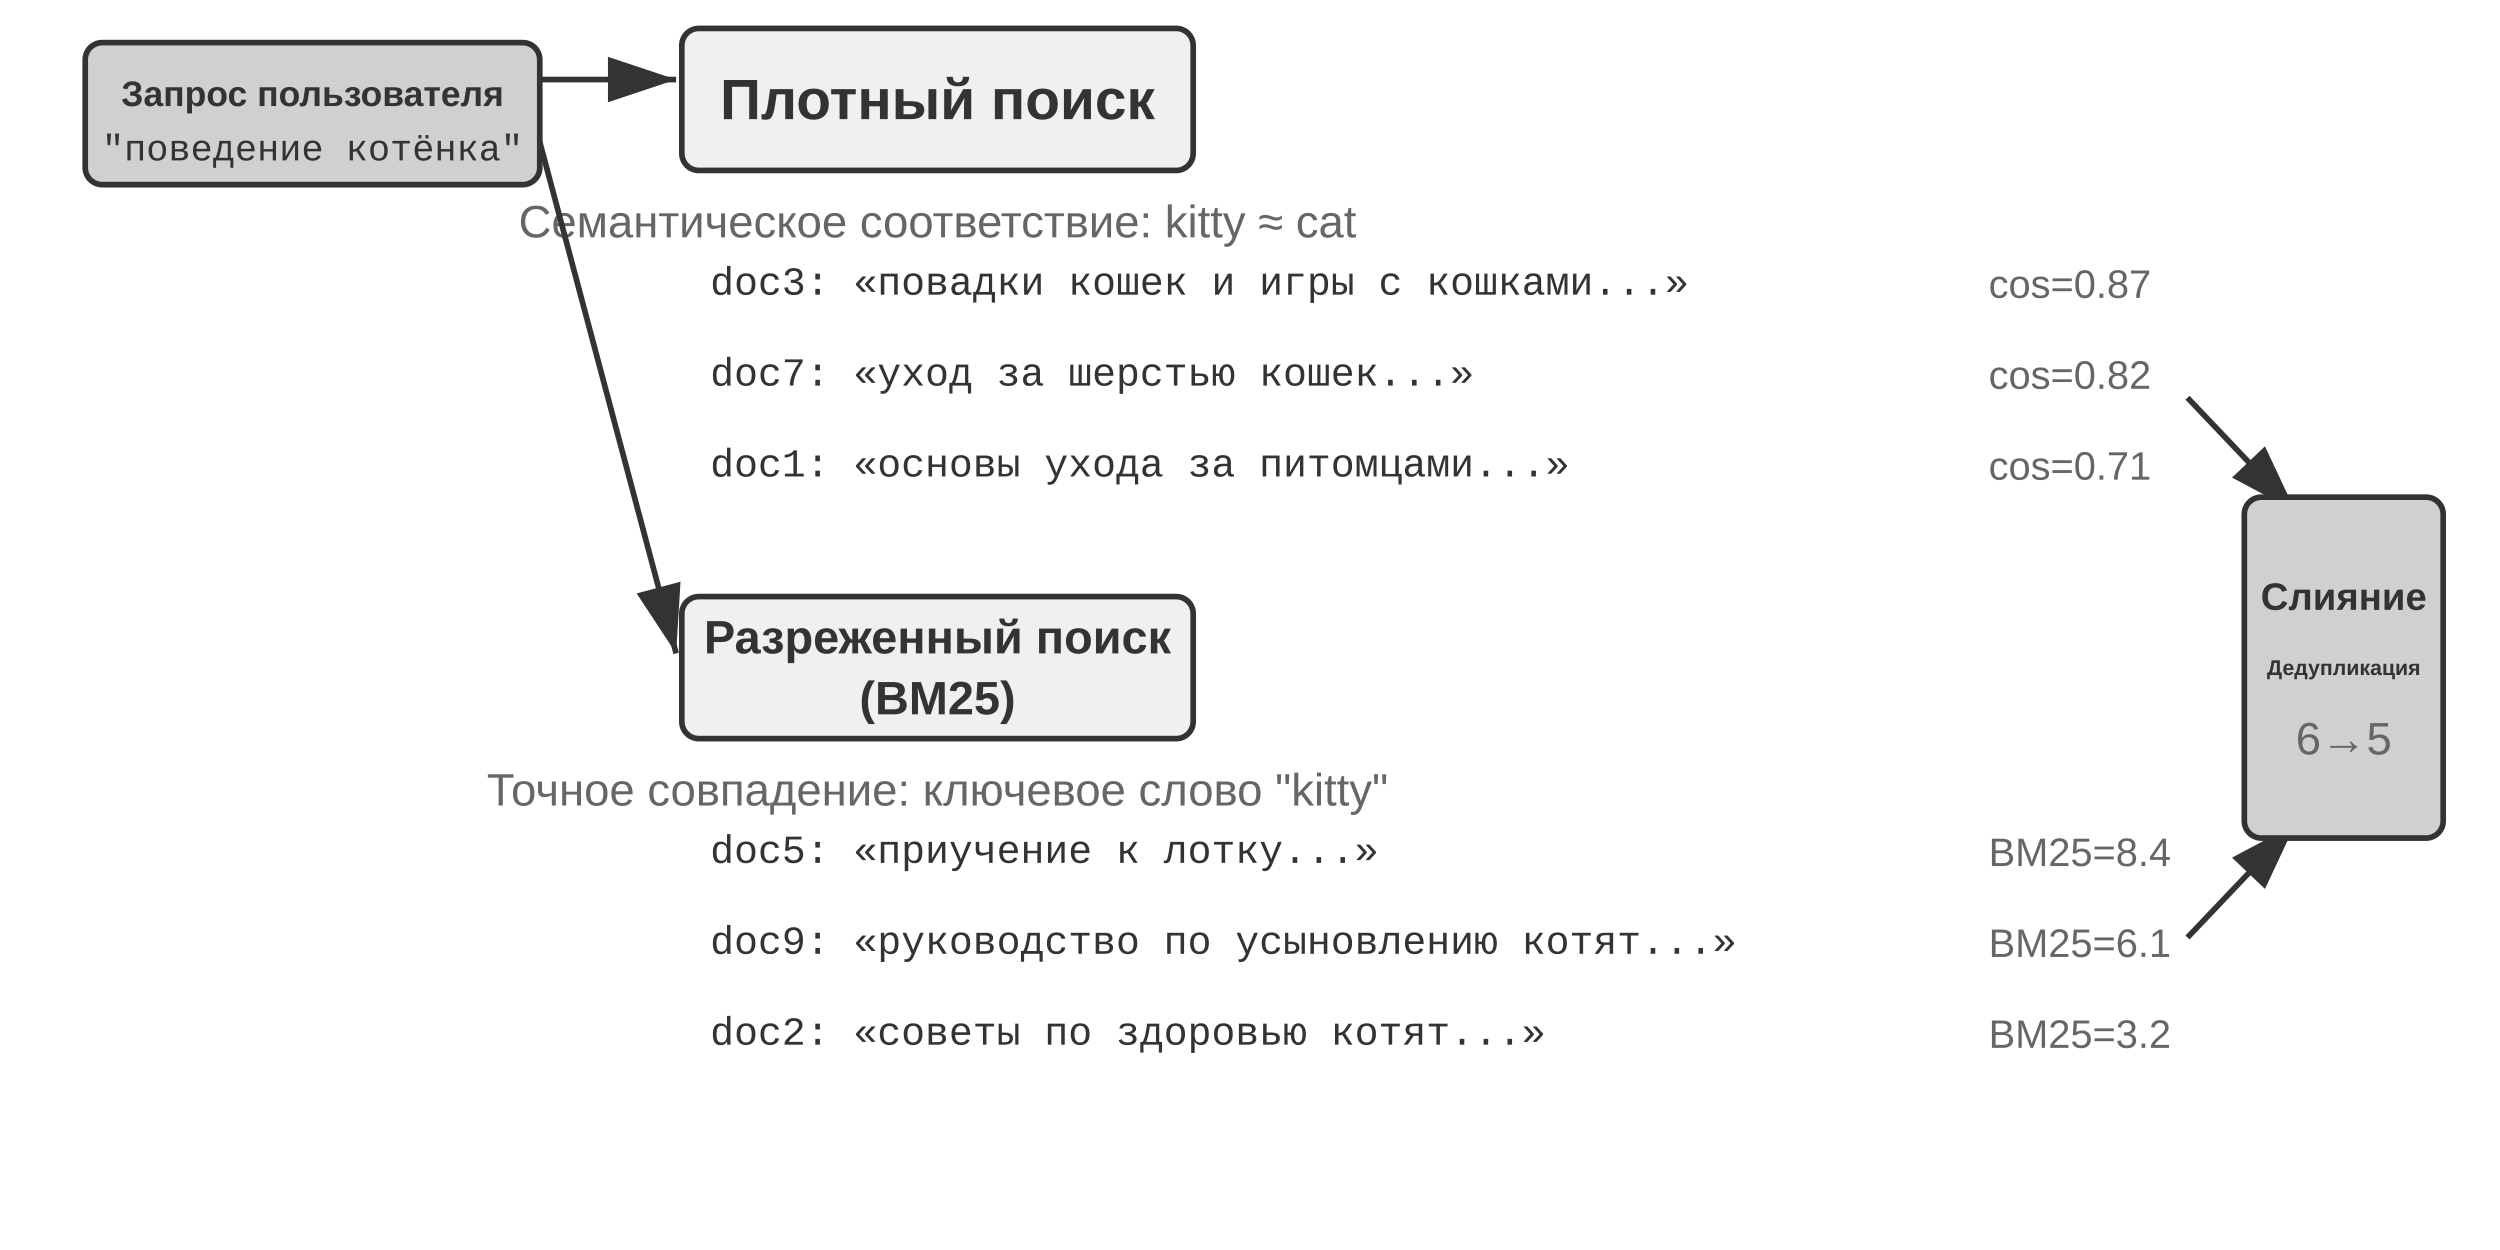
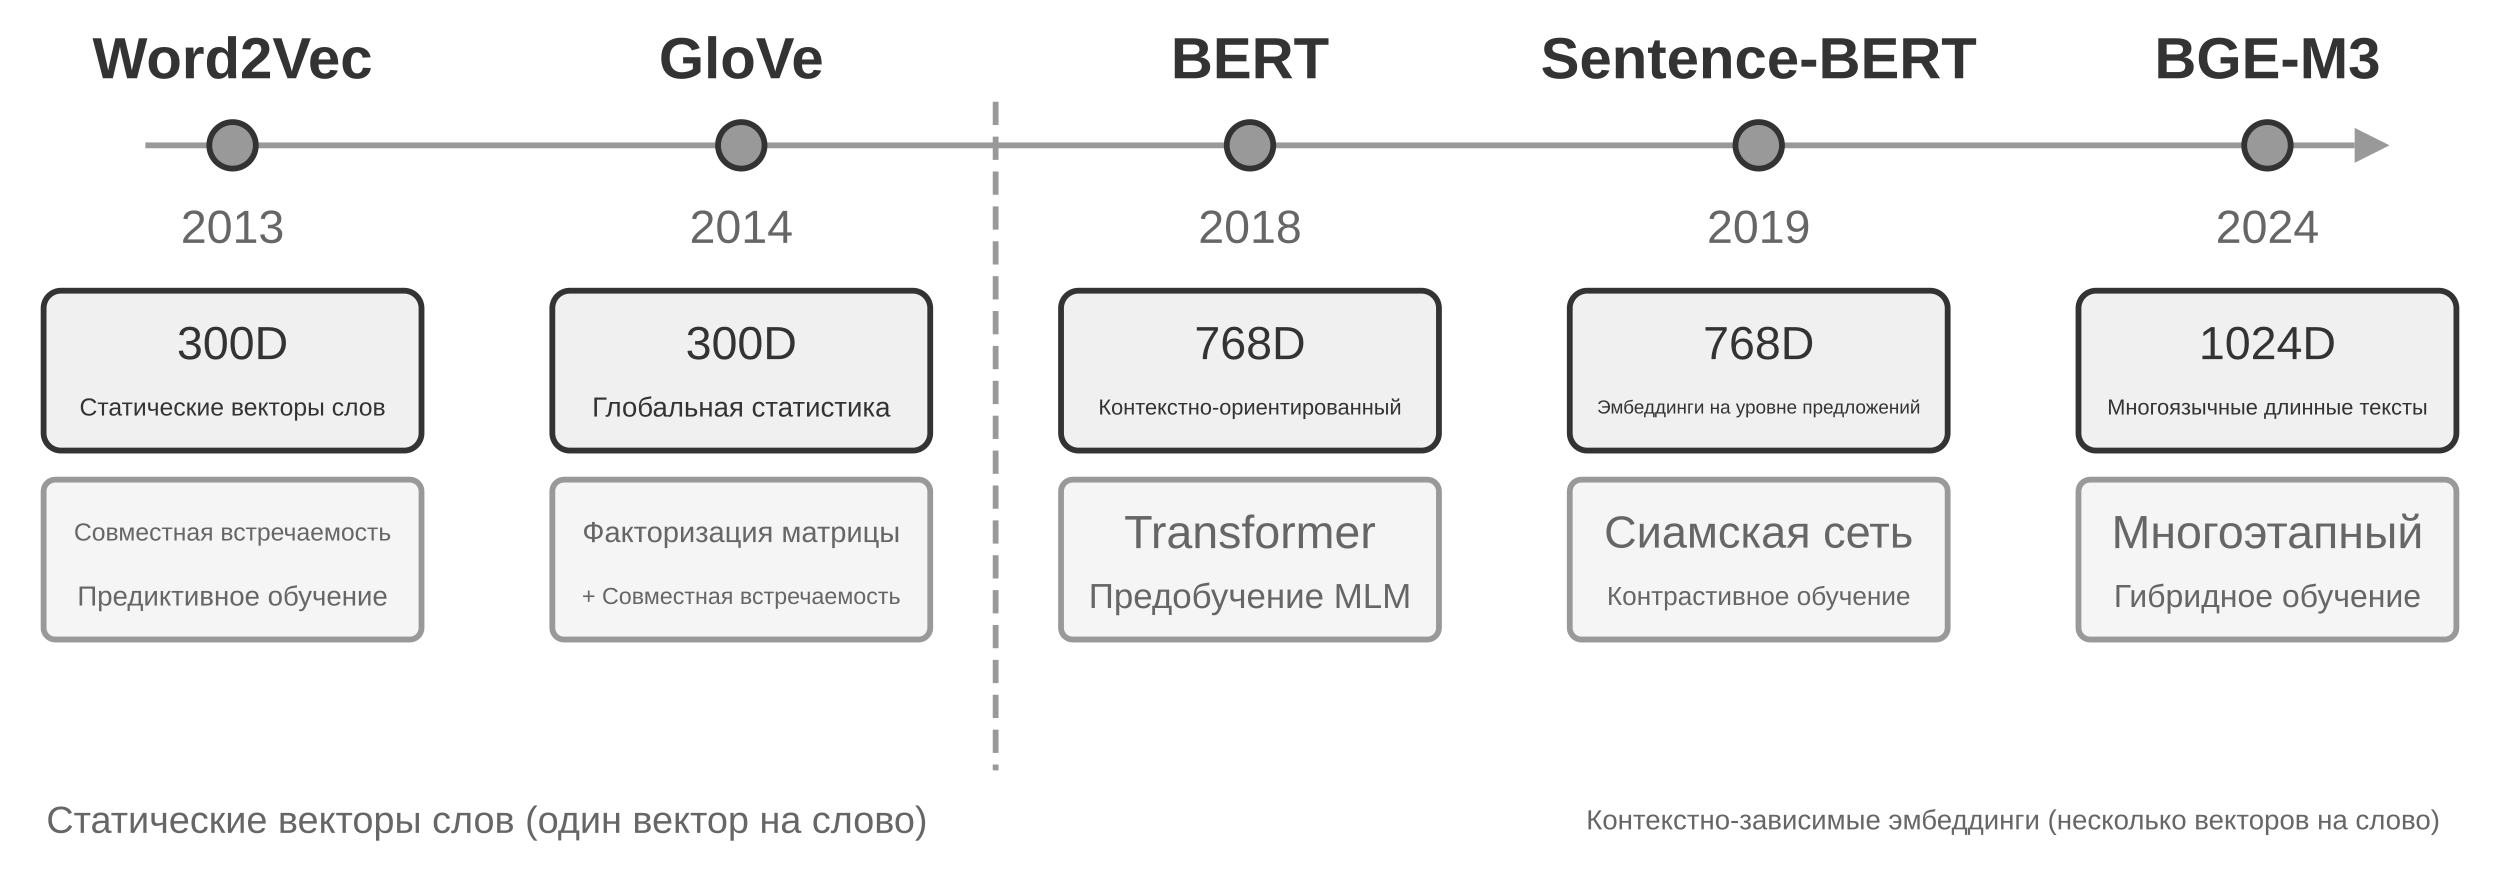
- <svg xmlns="http://www.w3.org/2000/svg" viewBox="0 40 880 440" width="880" height="440" style="background:#ffffff">
+ <svg xmlns="http://www.w3.org/2000/svg" viewBox="0 40 860 300" width="860" height="300" style="background:#ffffff">
  <defs>
    <marker id="ah" markerWidth="12" markerHeight="8" refX="12" refY="4" orient="auto">
      <polygon points="0 0, 12 4, 0 8" fill="#333333" />
    </marker>
    <marker id="ah-light" markerWidth="12" markerHeight="8" refX="12" refY="4" orient="auto">
      <polygon points="0 0, 12 4, 0 8" fill="#999999" />
    </marker>
  </defs>
-   <rect x="30" y="55" width="160" height="50" rx="6" fill="#d0d0d0" stroke="#333333" stroke-width="2" />
-   <text x="110" y="73" font-family="Arial, 'Helvetica Neue', Helvetica, 'PingFang SC', 'Microsoft YaHei', sans-serif" font-size="12.5" fill="#333333" text-anchor="middle" dominant-baseline="central" font-weight="bold">Запрос пользователя</text>
-   <text x="110" y="93" font-family="'Courier New', Courier, monospace" font-size="13" fill="#333333" text-anchor="middle" dominant-baseline="central">"поведение котёнка"</text>
-   <line x1="190" y1="68" x2="238" y2="68" stroke="#333333" stroke-width="2" marker-end="url(#ah)" />
-   <rect x="240" y="50" width="180" height="50" rx="6" fill="#f0f0f0" stroke="#333333" stroke-width="2" />
-   <text x="330.0" y="75.0" font-family="Arial, 'Helvetica Neue', Helvetica, 'PingFang SC', 'Microsoft YaHei', sans-serif" font-size="20" fill="#333333" text-anchor="middle" dominant-baseline="central" font-weight="bold">Плотный поиск</text>
-   <text x="330" y="118" font-family="Arial, 'Helvetica Neue', Helvetica, 'PingFang SC', 'Microsoft YaHei', sans-serif" font-size="16" fill="#666666" text-anchor="middle" dominant-baseline="central" font-weight="normal">Семантическое соответствие: kitty ≈ cat</text>
-   <text x="250" y="140" font-family="'Courier New', Courier, monospace" font-size="14" fill="#333333" text-anchor="start" dominant-baseline="central">doc3: «повадки кошек и игры с кошками...»</text>
-   <text x="700" y="140" font-family="Arial, 'Helvetica Neue', Helvetica, 'PingFang SC', 'Microsoft YaHei', sans-serif" font-size="14" fill="#666666" text-anchor="start" dominant-baseline="central" font-weight="normal">cos=0.87</text>
-   <text x="250" y="172" font-family="'Courier New', Courier, monospace" font-size="14" fill="#333333" text-anchor="start" dominant-baseline="central">doc7: «уход за шерстью кошек...»</text>
-   <text x="700" y="172" font-family="Arial, 'Helvetica Neue', Helvetica, 'PingFang SC', 'Microsoft YaHei', sans-serif" font-size="14" fill="#666666" text-anchor="start" dominant-baseline="central" font-weight="normal">cos=0.82</text>
-   <text x="250" y="204" font-family="'Courier New', Courier, monospace" font-size="14" fill="#333333" text-anchor="start" dominant-baseline="central">doc1: «основы ухода за питомцами...»</text>
-   <text x="700" y="204" font-family="Arial, 'Helvetica Neue', Helvetica, 'PingFang SC', 'Microsoft YaHei', sans-serif" font-size="14" fill="#666666" text-anchor="start" dominant-baseline="central" font-weight="normal">cos=0.71</text>
-   <line x1="190" y1="90" x2="238" y2="270" stroke="#333333" stroke-width="2" marker-end="url(#ah)" />
-   <rect x="240" y="250" width="180" height="50" rx="6" fill="#f0f0f0" stroke="#333333" stroke-width="2" />
-   <text x="330.0" y="264.275" font-family="Arial, 'Helvetica Neue', Helvetica, 'PingFang SC', 'Microsoft YaHei', sans-serif" font-size="16.5" fill="#333333" text-anchor="middle" dominant-baseline="central" font-weight="bold">Разреженный поиск</text>
-   <text x="330.0" y="285.725" font-family="Arial, 'Helvetica Neue', Helvetica, 'PingFang SC', 'Microsoft YaHei', sans-serif" font-size="16.5" fill="#333333" text-anchor="middle" dominant-baseline="central" font-weight="bold">(BM25)</text>
-   <text x="330" y="318" font-family="Arial, 'Helvetica Neue', Helvetica, 'PingFang SC', 'Microsoft YaHei', sans-serif" font-size="16" fill="#666666" text-anchor="middle" dominant-baseline="central" font-weight="normal">Точное совпадение: ключевое слово "kitty"</text>
-   <text x="250" y="340" font-family="'Courier New', Courier, monospace" font-size="14" fill="#333333" text-anchor="start" dominant-baseline="central">doc5: «приучение к лотку...»</text>
-   <text x="700" y="340" font-family="Arial, 'Helvetica Neue', Helvetica, 'PingFang SC', 'Microsoft YaHei', sans-serif" font-size="14" fill="#666666" text-anchor="start" dominant-baseline="central" font-weight="normal">BM25=8.4</text>
-   <text x="250" y="372" font-family="'Courier New', Courier, monospace" font-size="14" fill="#333333" text-anchor="start" dominant-baseline="central">doc9: «руководство по усыновлению котят...»</text>
-   <text x="700" y="372" font-family="Arial, 'Helvetica Neue', Helvetica, 'PingFang SC', 'Microsoft YaHei', sans-serif" font-size="14" fill="#666666" text-anchor="start" dominant-baseline="central" font-weight="normal">BM25=6.1</text>
-   <text x="250" y="404" font-family="'Courier New', Courier, monospace" font-size="14" fill="#333333" text-anchor="start" dominant-baseline="central">doc2: «советы по здоровью котят...»</text>
-   <text x="700" y="404" font-family="Arial, 'Helvetica Neue', Helvetica, 'PingFang SC', 'Microsoft YaHei', sans-serif" font-size="14" fill="#666666" text-anchor="start" dominant-baseline="central" font-weight="normal">BM25=3.2</text>
-   <line x1="770" y1="180" x2="808" y2="220" stroke="#333333" stroke-width="2" marker-end="url(#ah)" />
-   <line x1="770" y1="370" x2="808" y2="330" stroke="#333333" stroke-width="2" marker-end="url(#ah)" />
-   <rect x="790" y="215" width="70" height="120" rx="6" fill="#d0d0d0" stroke="#333333" stroke-width="2" />
-   <text x="825" y="250" font-family="Arial, 'Helvetica Neue', Helvetica, 'PingFang SC', 'Microsoft YaHei', sans-serif" font-size="13.5" fill="#333333" text-anchor="middle" dominant-baseline="central" font-weight="bold">Слияние</text>
-   <text x="825" y="275" font-family="Arial, 'Helvetica Neue', Helvetica, 'PingFang SC', 'Microsoft YaHei', sans-serif" font-size="7.5" fill="#333333" text-anchor="middle" dominant-baseline="central" font-weight="bold">Дедупликация</text>
-   <text x="825" y="300" font-family="Arial, 'Helvetica Neue', Helvetica, 'PingFang SC', 'Microsoft YaHei', sans-serif" font-size="16" fill="#666666" text-anchor="middle" dominant-baseline="central" font-weight="normal">6→5</text>
+   <line x1="50" y1="90" x2="810" y2="90" stroke="#999999" stroke-width="2" />
+   <polygon points="810,84 822,90 810,96" fill="#999999" />
+   <circle cx="80.0" cy="90" r="8" fill="#999999" stroke="#333333" stroke-width="2" />
+   <text x="80.0" y="60" font-family="Arial, 'Helvetica Neue', Helvetica, 'PingFang SC', 'Microsoft YaHei', sans-serif" font-size="20" fill="#333333" text-anchor="middle" dominant-baseline="central" font-weight="bold">Word2Vec</text>
+   <text x="80.0" y="118" font-family="Arial, 'Helvetica Neue', Helvetica, 'PingFang SC', 'Microsoft YaHei', sans-serif" font-size="16" fill="#666666" text-anchor="middle" dominant-baseline="central" font-weight="normal">2013</text>
+   <rect x="15.0" y="140" width="130" height="55" rx="6" fill="#f0f0f0" stroke="#333333" stroke-width="2" />
+   <text x="80.0" y="158" font-family="Arial, 'Helvetica Neue', Helvetica, 'PingFang SC', 'Microsoft YaHei', sans-serif" font-size="16" fill="#333333" text-anchor="middle" dominant-baseline="central" font-weight="normal">300D</text>
+   <text x="80.0" y="180" font-family="Arial, 'Helvetica Neue', Helvetica, 'PingFang SC', 'Microsoft YaHei', sans-serif" font-size="8.5" fill="#333333" text-anchor="middle" dominant-baseline="central" font-weight="normal">Статические векторы слов</text>
+   <rect x="15.0" y="205" width="130" height="55" rx="4" fill="#f5f5f5" stroke="#999999" stroke-width="2" />
+   <text x="80.0" y="223" font-family="Arial, 'Helvetica Neue', Helvetica, 'PingFang SC', 'Microsoft YaHei', sans-serif" font-size="8.5" fill="#666666" text-anchor="middle" dominant-baseline="central" font-weight="normal">Совместная встречаемость</text>
+   <text x="80.0" y="245" font-family="Arial, 'Helvetica Neue', Helvetica, 'PingFang SC', 'Microsoft YaHei', sans-serif" font-size="9.5" fill="#666666" text-anchor="middle" dominant-baseline="central" font-weight="normal">Предиктивное обучение</text>
+   <circle cx="255.0" cy="90" r="8" fill="#999999" stroke="#333333" stroke-width="2" />
+   <text x="255.0" y="60" font-family="Arial, 'Helvetica Neue', Helvetica, 'PingFang SC', 'Microsoft YaHei', sans-serif" font-size="20" fill="#333333" text-anchor="middle" dominant-baseline="central" font-weight="bold">GloVe</text>
+   <text x="255.0" y="118" font-family="Arial, 'Helvetica Neue', Helvetica, 'PingFang SC', 'Microsoft YaHei', sans-serif" font-size="16" fill="#666666" text-anchor="middle" dominant-baseline="central" font-weight="normal">2014</text>
+   <rect x="190.0" y="140" width="130" height="55" rx="6" fill="#f0f0f0" stroke="#333333" stroke-width="2" />
+   <text x="255.0" y="158" font-family="Arial, 'Helvetica Neue', Helvetica, 'PingFang SC', 'Microsoft YaHei', sans-serif" font-size="16" fill="#333333" text-anchor="middle" dominant-baseline="central" font-weight="normal">300D</text>
+   <text x="255.0" y="180" font-family="Arial, 'Helvetica Neue', Helvetica, 'PingFang SC', 'Microsoft YaHei', sans-serif" font-size="9.5" fill="#333333" text-anchor="middle" dominant-baseline="central" font-weight="normal">Глобальная статистика</text>
+   <rect x="190.0" y="205" width="130" height="55" rx="4" fill="#f5f5f5" stroke="#999999" stroke-width="2" />
+   <text x="255.0" y="223" font-family="Arial, 'Helvetica Neue', Helvetica, 'PingFang SC', 'Microsoft YaHei', sans-serif" font-size="10" fill="#666666" text-anchor="middle" dominant-baseline="central" font-weight="normal">Факторизация матрицы</text>
+   <text x="255.0" y="245" font-family="Arial, 'Helvetica Neue', Helvetica, 'PingFang SC', 'Microsoft YaHei', sans-serif" font-size="8" fill="#666666" text-anchor="middle" dominant-baseline="central" font-weight="normal">+ Совместная встречаемость</text>
+   <circle cx="430.0" cy="90" r="8" fill="#999999" stroke="#333333" stroke-width="2" />
+   <text x="430.0" y="60" font-family="Arial, 'Helvetica Neue', Helvetica, 'PingFang SC', 'Microsoft YaHei', sans-serif" font-size="20" fill="#333333" text-anchor="middle" dominant-baseline="central" font-weight="bold">BERT</text>
+   <text x="430.0" y="118" font-family="Arial, 'Helvetica Neue', Helvetica, 'PingFang SC', 'Microsoft YaHei', sans-serif" font-size="16" fill="#666666" text-anchor="middle" dominant-baseline="central" font-weight="normal">2018</text>
+   <rect x="365.0" y="140" width="130" height="55" rx="6" fill="#f0f0f0" stroke="#333333" stroke-width="2" />
+   <text x="430.0" y="158" font-family="Arial, 'Helvetica Neue', Helvetica, 'PingFang SC', 'Microsoft YaHei', sans-serif" font-size="16" fill="#333333" text-anchor="middle" dominant-baseline="central" font-weight="normal">768D</text>
+   <text x="430.0" y="180" font-family="Arial, 'Helvetica Neue', Helvetica, 'PingFang SC', 'Microsoft YaHei', sans-serif" font-size="7.5" fill="#333333" text-anchor="middle" dominant-baseline="central" font-weight="normal">Контекстно-ориентированный</text>
+   <rect x="365.0" y="205" width="130" height="55" rx="4" fill="#f5f5f5" stroke="#999999" stroke-width="2" />
+   <text x="430.0" y="223" font-family="Arial, 'Helvetica Neue', Helvetica, 'PingFang SC', 'Microsoft YaHei', sans-serif" font-size="16" fill="#666666" text-anchor="middle" dominant-baseline="central" font-weight="normal">Transformer</text>
+   <text x="430.0" y="245" font-family="Arial, 'Helvetica Neue', Helvetica, 'PingFang SC', 'Microsoft YaHei', sans-serif" font-size="12" fill="#666666" text-anchor="middle" dominant-baseline="central" font-weight="normal">Предобучение MLM</text>
+   <circle cx="605.0" cy="90" r="8" fill="#999999" stroke="#333333" stroke-width="2" />
+   <text x="605.0" y="60" font-family="Arial, 'Helvetica Neue', Helvetica, 'PingFang SC', 'Microsoft YaHei', sans-serif" font-size="20" fill="#333333" text-anchor="middle" dominant-baseline="central" font-weight="bold">Sentence-BERT</text>
+   <text x="605.0" y="118" font-family="Arial, 'Helvetica Neue', Helvetica, 'PingFang SC', 'Microsoft YaHei', sans-serif" font-size="16" fill="#666666" text-anchor="middle" dominant-baseline="central" font-weight="normal">2019</text>
+   <rect x="540.0" y="140" width="130" height="55" rx="6" fill="#f0f0f0" stroke="#333333" stroke-width="2" />
+   <text x="605.0" y="158" font-family="Arial, 'Helvetica Neue', Helvetica, 'PingFang SC', 'Microsoft YaHei', sans-serif" font-size="16" fill="#333333" text-anchor="middle" dominant-baseline="central" font-weight="normal">768D</text>
+   <text x="605.0" y="180" font-family="Arial, 'Helvetica Neue', Helvetica, 'PingFang SC', 'Microsoft YaHei', sans-serif" font-size="6.5" fill="#333333" text-anchor="middle" dominant-baseline="central" font-weight="normal">Эмбеддинги на уровне предложений</text>
+   <rect x="540.0" y="205" width="130" height="55" rx="4" fill="#f5f5f5" stroke="#999999" stroke-width="2" />
+   <text x="605.0" y="223" font-family="Arial, 'Helvetica Neue', Helvetica, 'PingFang SC', 'Microsoft YaHei', sans-serif" font-size="15.5" fill="#666666" text-anchor="middle" dominant-baseline="central" font-weight="normal">Сиамская сеть</text>
+   <text x="605.0" y="245" font-family="Arial, 'Helvetica Neue', Helvetica, 'PingFang SC', 'Microsoft YaHei', sans-serif" font-size="9" fill="#666666" text-anchor="middle" dominant-baseline="central" font-weight="normal">Контрастивное обучение</text>
+   <circle cx="780.0" cy="90" r="8" fill="#999999" stroke="#333333" stroke-width="2" />
+   <text x="780.0" y="60" font-family="Arial, 'Helvetica Neue', Helvetica, 'PingFang SC', 'Microsoft YaHei', sans-serif" font-size="20" fill="#333333" text-anchor="middle" dominant-baseline="central" font-weight="bold">BGE-M3</text>
+   <text x="780.0" y="118" font-family="Arial, 'Helvetica Neue', Helvetica, 'PingFang SC', 'Microsoft YaHei', sans-serif" font-size="16" fill="#666666" text-anchor="middle" dominant-baseline="central" font-weight="normal">2024</text>
+   <rect x="715.0" y="140" width="130" height="55" rx="6" fill="#f0f0f0" stroke="#333333" stroke-width="2" />
+   <text x="780.0" y="158" font-family="Arial, 'Helvetica Neue', Helvetica, 'PingFang SC', 'Microsoft YaHei', sans-serif" font-size="16" fill="#333333" text-anchor="middle" dominant-baseline="central" font-weight="normal">1024D</text>
+   <text x="780.0" y="180" font-family="Arial, 'Helvetica Neue', Helvetica, 'PingFang SC', 'Microsoft YaHei', sans-serif" font-size="7.5" fill="#333333" text-anchor="middle" dominant-baseline="central" font-weight="normal">Многоязычные длинные тексты</text>
+   <rect x="715.0" y="205" width="130" height="55" rx="4" fill="#f5f5f5" stroke="#999999" stroke-width="2" />
+   <text x="780.0" y="223" font-family="Arial, 'Helvetica Neue', Helvetica, 'PingFang SC', 'Microsoft YaHei', sans-serif" font-size="16" fill="#666666" text-anchor="middle" dominant-baseline="central" font-weight="normal">Многоэтапный</text>
+   <text x="780.0" y="245" font-family="Arial, 'Helvetica Neue', Helvetica, 'PingFang SC', 'Microsoft YaHei', sans-serif" font-size="11" fill="#666666" text-anchor="middle" dominant-baseline="central" font-weight="normal">Гибридное обучение</text>
+   <text x="167.5" y="322" font-family="Arial, 'Helvetica Neue', Helvetica, 'PingFang SC', 'Microsoft YaHei', sans-serif" font-size="13" fill="#666666" text-anchor="middle" dominant-baseline="central" font-weight="normal">Статические векторы слов (один вектор на слово)</text>
+   <text x="692.5" y="322" font-family="Arial, 'Helvetica Neue', Helvetica, 'PingFang SC', 'Microsoft YaHei', sans-serif" font-size="9.5" fill="#666666" text-anchor="middle" dominant-baseline="central" font-weight="normal">Контекстно-зависимые эмбеддинги (несколько векторов на слово)</text>
+   <line x1="342.5" y1="75" x2="342.5" y2="305" stroke="#999999" stroke-width="2" stroke-dasharray="8,4" />
</svg>
